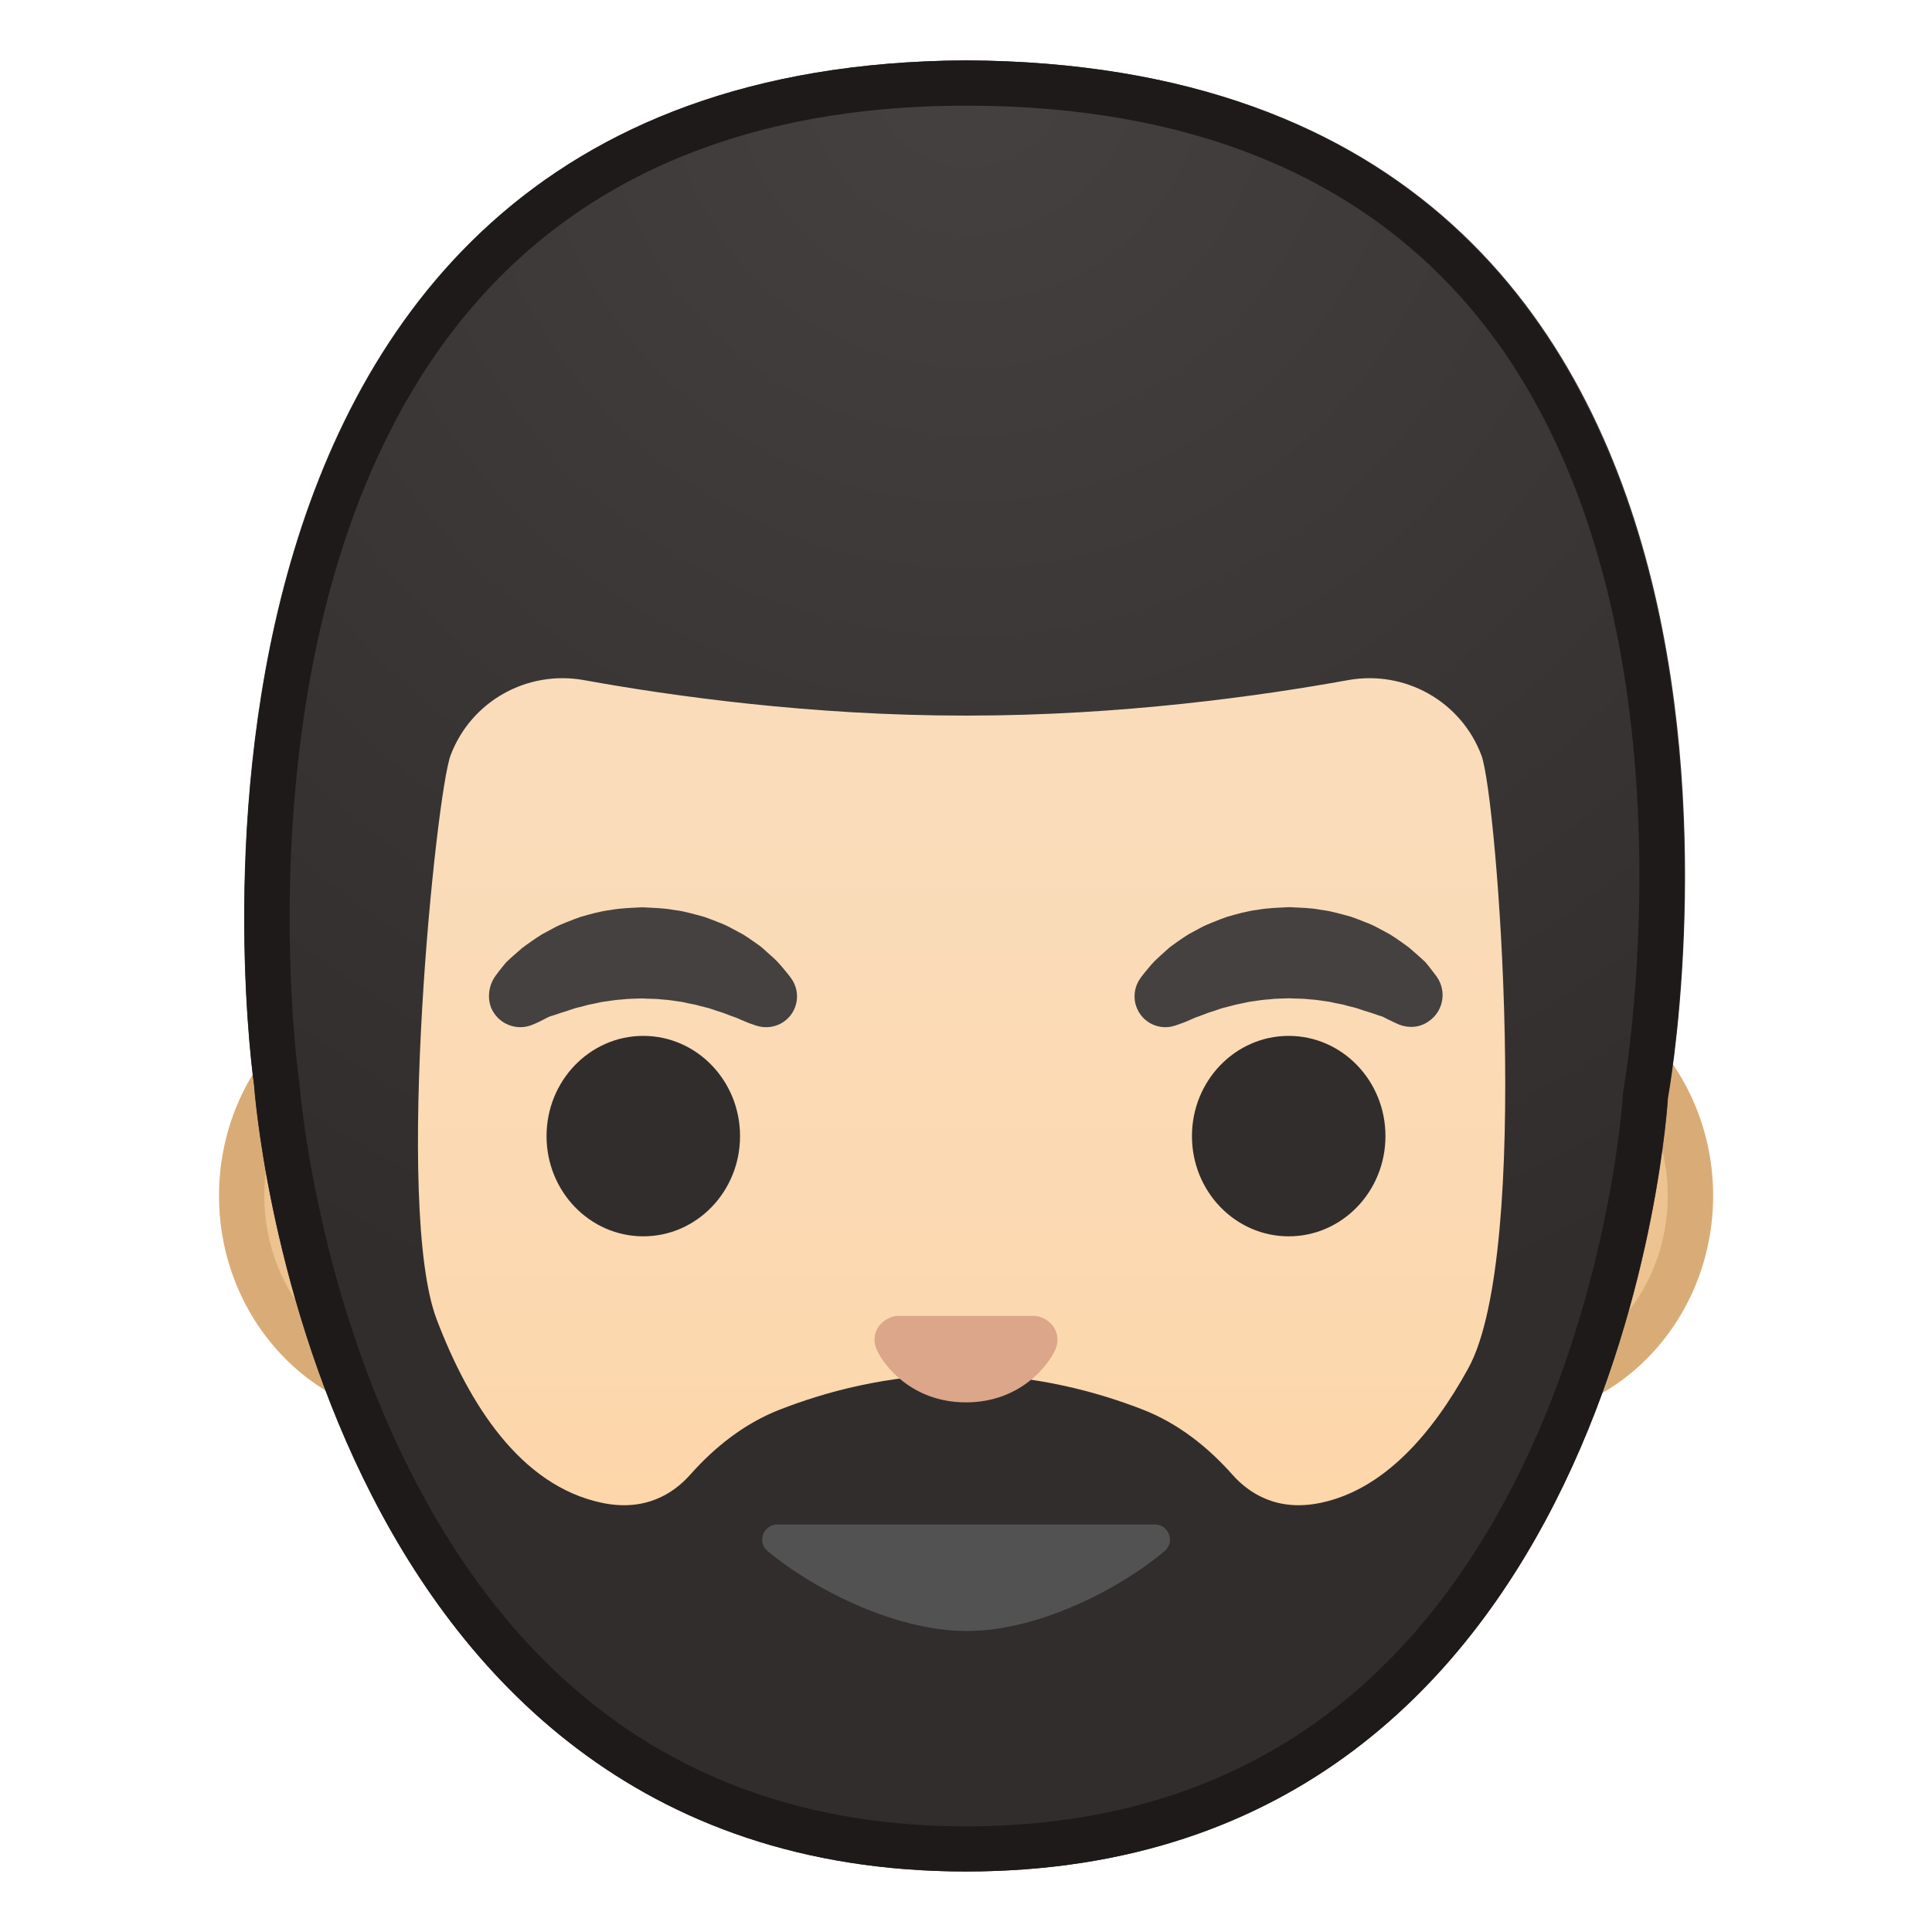
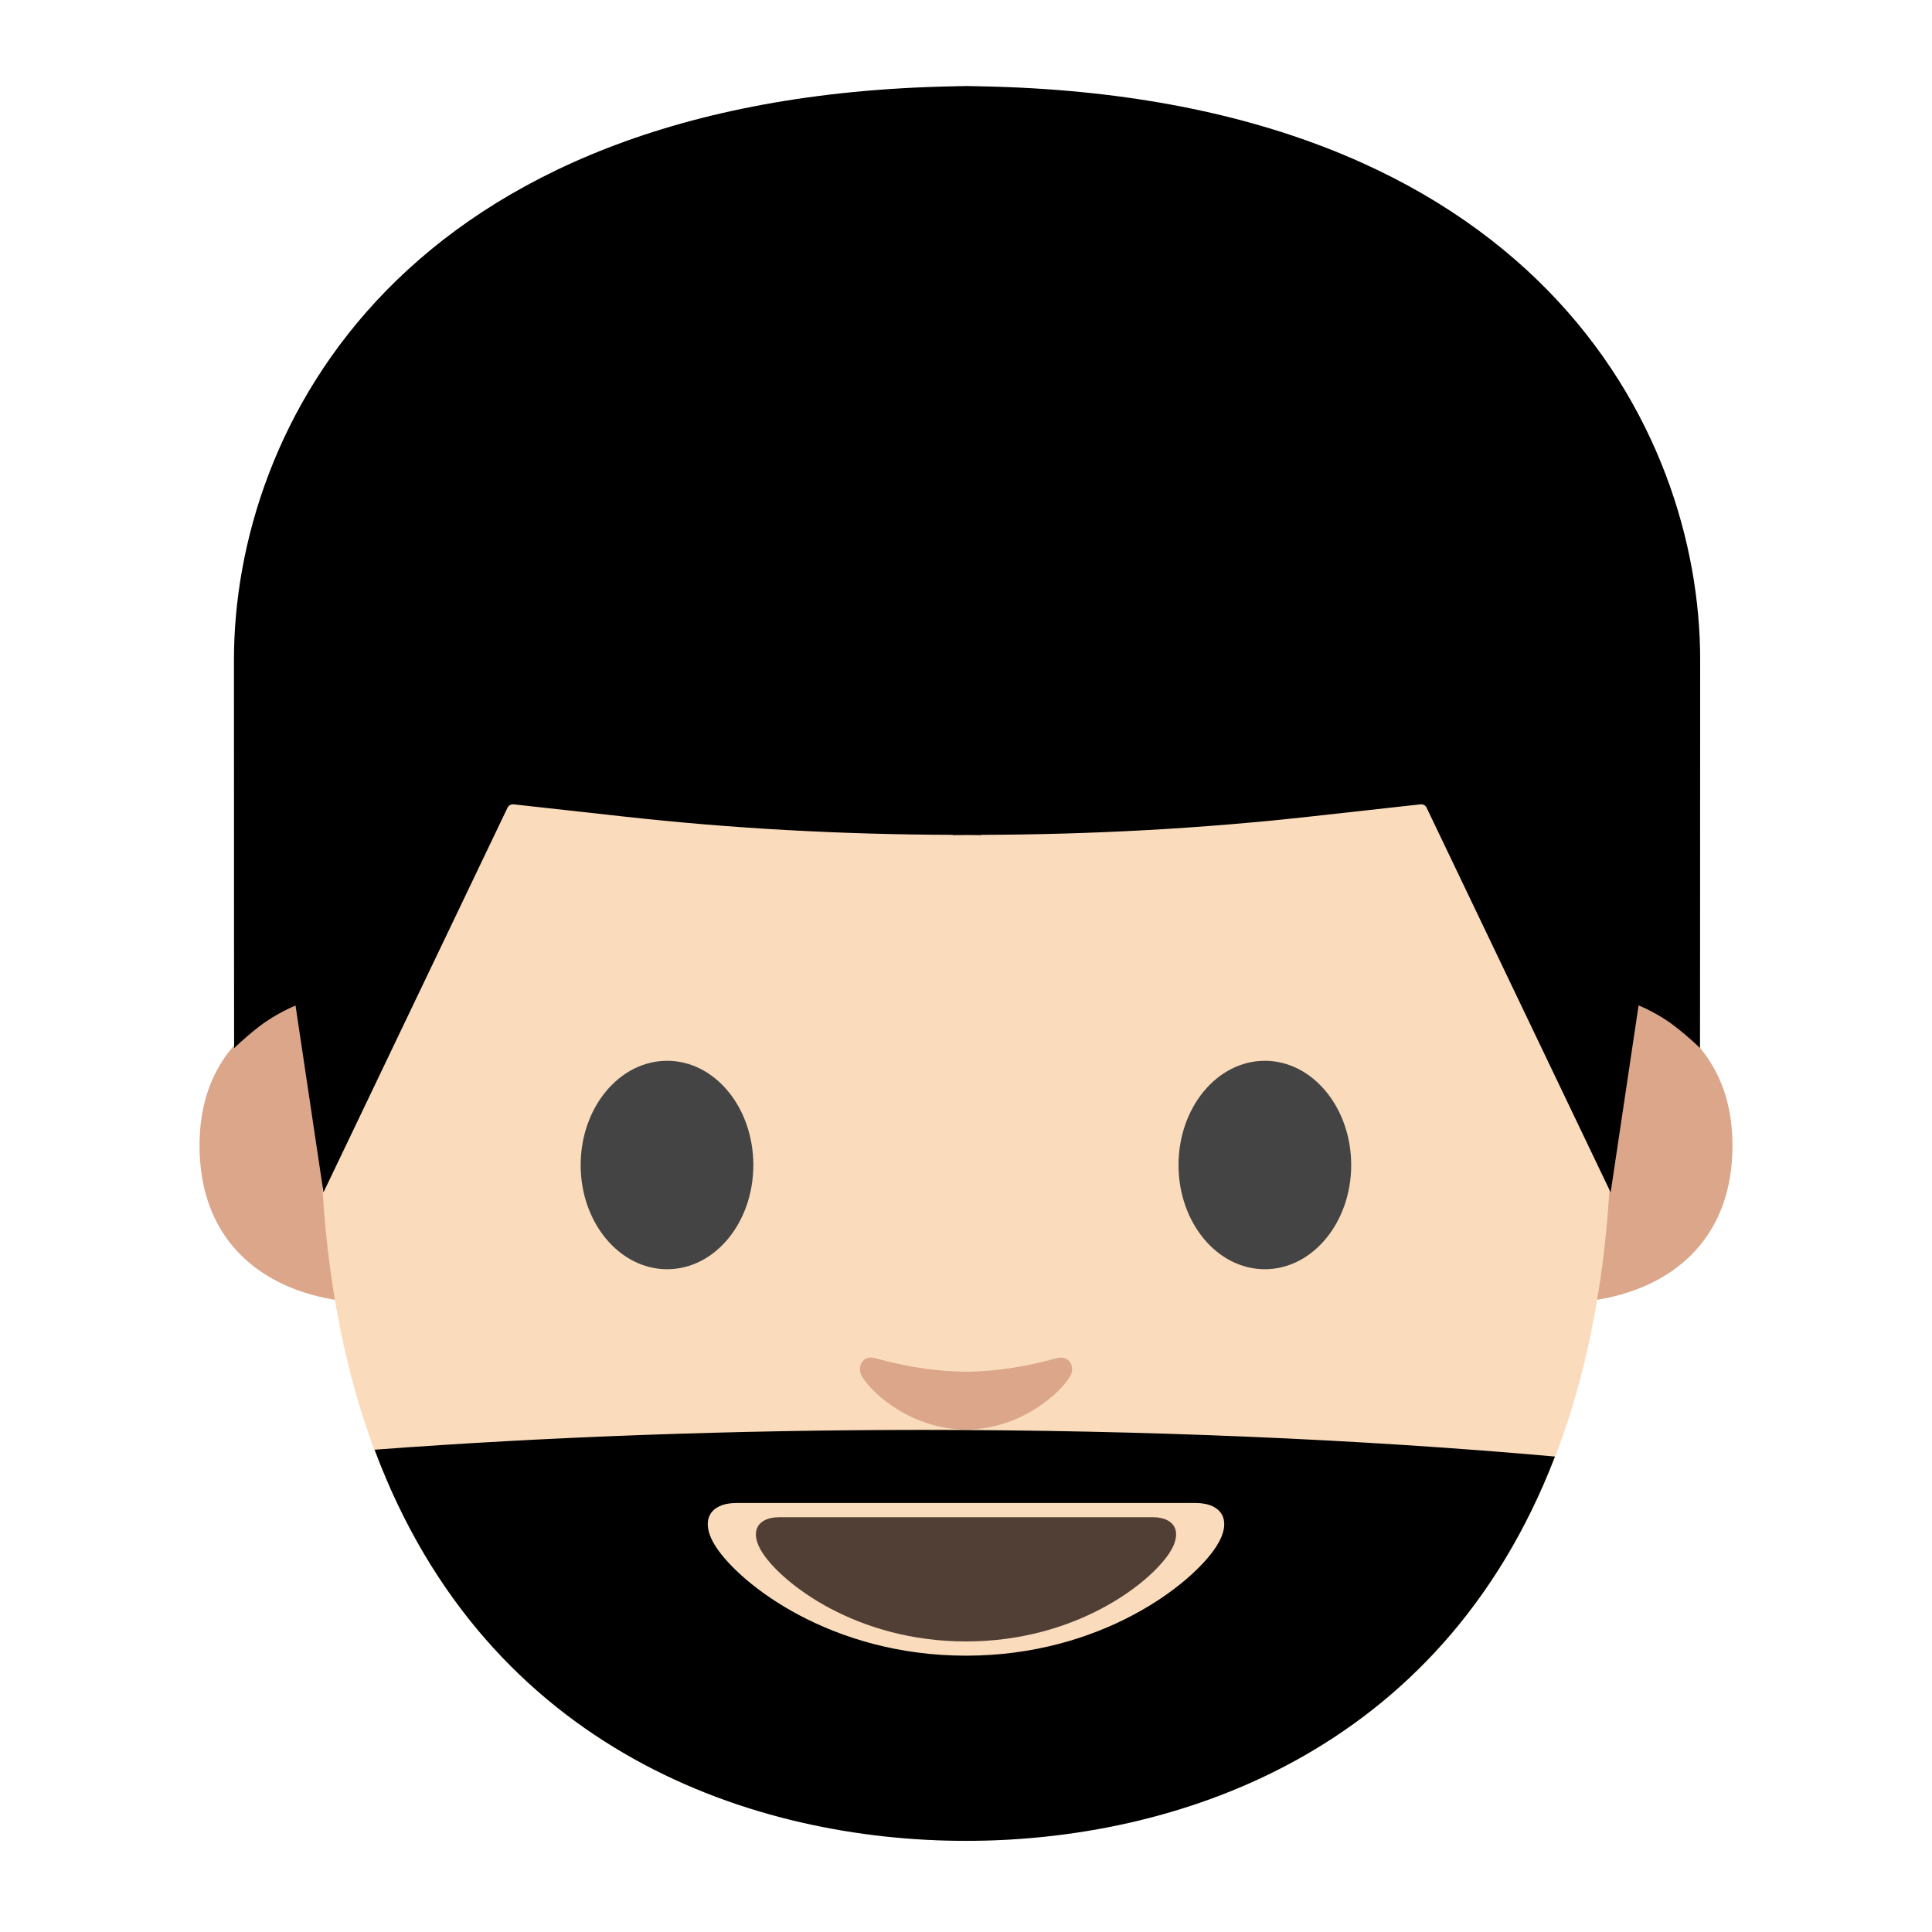
- <svg xmlns="http://www.w3.org/2000/svg" xmlns:xlink="http://www.w3.org/1999/xlink" width="128" height="128" style="enable-background:new 0 0 128 128;">
-   <g id="Layer_1">
-     <g>
-       <path d="M28.45,92.56c-6.86,0-12.44-5.99-12.44-13.35c0-7.36,5.58-13.35,12.44-13.35h71.1 c6.86,0,12.44,5.99,12.44,13.35c0,7.36-5.58,13.35-12.44,13.35H28.45z" style="fill:#EDC391;" />
-       <path d="M99.55,67.37c6.03,0,10.94,5.31,10.94,11.85s-4.91,11.85-10.94,11.85h-9.59H38.04h-9.59 c-6.03,0-10.94-5.31-10.94-11.85s4.91-11.85,10.94-11.85h9.59h51.93H99.55 M99.55,64.37h-9.59H38.04h-9.59 c-7.67,0-13.94,6.68-13.94,14.85s6.27,14.85,13.94,14.85h9.59h51.93h9.59c7.67,0,13.94-6.68,13.94-14.85 S107.22,64.37,99.55,64.37L99.55,64.37z" style="fill:#D9AC77;" />
-     </g>
-     <g>
-       <linearGradient id="SVGID_1_" gradientUnits="userSpaceOnUse" x1="64" x2="64" y1="123.095" y2="14.166">
-         <stop offset="0" style="stop-color:#FFD29C" />
-         <stop offset="0.024" style="stop-color:#FFD39E" />
-         <stop offset="0.316" style="stop-color:#FCD8AF" />
-         <stop offset="0.629" style="stop-color:#FADCBA" />
-         <stop offset="1" style="stop-color:#F9DDBD" />
-       </linearGradient>
-       <path d="M64,13.15L64,13.15L64,13.15c-22.64,0-43.61,24.21-43.61,59.06C20.39,106.87,42,124,64,124 s43.61-17.13,43.61-51.79C107.61,37.37,86.64,13.15,64,13.15z" style="fill:url(#SVGID_1_);" />
-     </g>
-     <g>
-       <g>
-         <radialGradient id="SVGID_2_" cx="42.617" cy="64.088" gradientUnits="userSpaceOnUse" r="7.749">
-           <stop offset="0.09" style="stop-color:#454140" />
-           <stop offset="1" style="stop-color:#454140" />
-         </radialGradient>
-         <path d="M32.76,64.75c0,0,0.17-0.25,0.5-0.66c0.09-0.1,0.16-0.21,0.28-0.34 c0.14-0.14,0.3-0.28,0.48-0.44c0.18-0.15,0.36-0.32,0.56-0.49c0.2-0.16,0.4-0.29,0.62-0.45c0.22-0.15,0.45-0.31,0.69-0.46 c0.25-0.14,0.51-0.28,0.78-0.42c0.27-0.15,0.56-0.27,0.86-0.39c0.3-0.12,0.61-0.24,0.92-0.35c0.64-0.18,1.31-0.38,2-0.46 c0.69-0.13,1.4-0.14,2.11-0.18c0.71,0.04,1.42,0.05,2.11,0.18c0.7,0.08,1.36,0.29,2,0.46c0.32,0.11,0.62,0.23,0.92,0.35 c0.3,0.11,0.59,0.24,0.86,0.39c0.27,0.14,0.53,0.28,0.78,0.42c0.25,0.15,0.47,0.31,0.69,0.46c0.22,0.16,0.43,0.29,0.61,0.45 c0.18,0.16,0.35,0.31,0.51,0.46c0.16,0.14,0.31,0.27,0.44,0.41c0.13,0.13,0.24,0.27,0.34,0.38c0.4,0.47,0.6,0.75,0.6,0.75 c0.66,0.92,0.45,2.19-0.46,2.85c-0.56,0.4-1.25,0.48-1.86,0.28l-0.38-0.13c0,0-0.25-0.09-0.64-0.26c-0.1-0.04-0.2-0.1-0.32-0.14 c-0.13-0.04-0.25-0.09-0.39-0.14c-0.27-0.11-0.57-0.22-0.91-0.32c-0.17-0.05-0.33-0.12-0.51-0.17c-0.18-0.04-0.37-0.09-0.56-0.14 c-0.09-0.03-0.19-0.05-0.29-0.08c-0.1-0.02-0.2-0.04-0.3-0.06c-0.2-0.03-0.4-0.09-0.61-0.13c-0.43-0.05-0.85-0.14-1.3-0.16 c-0.44-0.06-0.9-0.04-1.35-0.07c-0.45,0.02-0.9,0.01-1.35,0.07c-0.45,0.02-0.87,0.11-1.3,0.16c-0.21,0.04-0.41,0.09-0.61,0.13 c-0.1,0.02-0.2,0.04-0.3,0.06c-0.1,0.03-0.19,0.05-0.29,0.08c-0.19,0.05-0.38,0.1-0.56,0.14c-0.18,0.05-0.35,0.12-0.51,0.17 c-0.17,0.05-0.33,0.1-0.48,0.15c-0.13,0.05-0.26,0.09-0.38,0.13c-0.12,0.04-0.24,0.08-0.35,0.11c-0.13,0.05-0.26,0.13-0.38,0.19 c-0.46,0.24-0.75,0.35-0.75,0.35c-1.07,0.45-2.3-0.06-2.75-1.14C32.28,66.07,32.39,65.32,32.76,64.75z" style="fill:url(#SVGID_2_);" />
-         <ellipse cx="42.62" cy="75.27" rx="6.41" ry="6.64" style="fill:#312D2D;" />
-       </g>
-       <g>
-         <radialGradient id="SVGID_3_" cx="85.382" cy="64.088" gradientUnits="userSpaceOnUse" r="7.75">
-           <stop offset="0.09" style="stop-color:#454140" />
-           <stop offset="1" style="stop-color:#454140" />
-         </radialGradient>
-         <path d="M92.69,67.88c0,0-0.28-0.12-0.75-0.35c-0.11-0.05-0.25-0.14-0.38-0.19 c-0.12-0.03-0.23-0.07-0.35-0.11c-0.12-0.04-0.25-0.09-0.38-0.13c-0.15-0.05-0.31-0.1-0.48-0.15c-0.17-0.05-0.33-0.12-0.51-0.17 c-0.18-0.05-0.37-0.09-0.56-0.14c-0.09-0.03-0.19-0.05-0.29-0.08c-0.1-0.02-0.2-0.04-0.3-0.06c-0.2-0.03-0.4-0.09-0.61-0.13 c-0.43-0.05-0.85-0.14-1.3-0.16c-0.44-0.06-0.9-0.04-1.35-0.07c-0.45,0.02-0.9,0.01-1.35,0.07c-0.45,0.02-0.87,0.11-1.3,0.16 c-0.21,0.04-0.41,0.09-0.61,0.13c-0.1,0.02-0.2,0.04-0.3,0.06c-0.1,0.03-0.19,0.05-0.29,0.08c-0.19,0.05-0.38,0.1-0.56,0.14 c-0.18,0.05-0.35,0.12-0.51,0.17c-0.34,0.1-0.64,0.21-0.91,0.32c-0.14,0.05-0.26,0.1-0.39,0.14c-0.12,0.05-0.22,0.1-0.32,0.14 c-0.39,0.18-0.64,0.26-0.64,0.26l-0.37,0.13c-1.07,0.37-2.23-0.19-2.6-1.26c-0.23-0.65-0.1-1.35,0.27-1.87c0,0,0.2-0.28,0.6-0.75 c0.1-0.11,0.21-0.25,0.34-0.38c0.13-0.13,0.28-0.26,0.44-0.41c0.16-0.14,0.33-0.3,0.51-0.46c0.19-0.16,0.4-0.29,0.61-0.45 c0.22-0.15,0.45-0.31,0.69-0.46c0.25-0.14,0.51-0.27,0.78-0.42c0.27-0.15,0.56-0.27,0.86-0.39c0.3-0.12,0.6-0.24,0.92-0.35 c0.64-0.18,1.31-0.38,2-0.46c0.69-0.13,1.4-0.14,2.11-0.18c0.71,0.04,1.42,0.04,2.11,0.18c0.7,0.08,1.36,0.29,2,0.46 c0.32,0.11,0.62,0.23,0.92,0.35c0.3,0.11,0.59,0.24,0.86,0.39c0.27,0.14,0.53,0.28,0.78,0.42c0.25,0.15,0.47,0.31,0.69,0.46 c0.22,0.16,0.42,0.29,0.62,0.45c0.2,0.17,0.38,0.34,0.56,0.49c0.17,0.16,0.34,0.3,0.48,0.44c0.12,0.13,0.19,0.24,0.28,0.34 c0.32,0.41,0.5,0.66,0.5,0.66c0.65,0.96,0.41,2.27-0.55,2.92C94.07,68.09,93.32,68.13,92.69,67.88z" style="fill:url(#SVGID_3_);" />
-         <ellipse cx="85.38" cy="75.27" rx="6.41" ry="6.64" style="fill:#312D2D;" />
-       </g>
-     </g>
-     <g>
-       <radialGradient id="SVGID_4_" cx="64.243" cy="4.48" gradientUnits="userSpaceOnUse" r="88.552">
-         <stop offset="0" style="stop-color:#454140" />
-         <stop offset="1" style="stop-color:#312D2D" />
-       </radialGradient>
-       <path d="M64.02,4L64.02,4C64.01,4,64.01,4,64,4s-0.01,0-0.02,0v0C6.95,4.31,16.83,71.9,16.83,71.9 S20.4,123.99,64,123.99s46.51-51.25,46.51-51.25S123.13,4.32,64.02,4z M87.53,99.56c-2.9,0.62-4.78-0.62-5.88-1.86 c-1.64-1.85-3.61-3.4-5.91-4.3c-2.96-1.16-7.16-2.33-12.05-2.34c-4.9,0.01-9.09,1.18-12.05,2.34c-2.3,0.9-4.27,2.45-5.91,4.3 c-1.1,1.24-2.98,2.48-5.88,1.86c-5.35-1.14-8.77-6.49-10.92-12.15c-2.84-7.47-0.04-34.81,0.92-37.36 c1.35-3.59,5.07-5.67,8.84-4.99c5.79,1.05,15.02,2.35,25.2,2.35c0.04,0,0.07,0,0.11,0c0.04,0,0.07,0,0.11,0 c10.18,0,19.41-1.3,25.2-2.35c3.77-0.68,7.49,1.4,8.84,4.99c1.04,2.78,3.36,32.89-0.87,40.6C94.92,94.95,91.72,98.67,87.53,99.56 z" style="fill:url(#SVGID_4_);" />
-     </g>
-     <path d="M64.05,108.06c4.94,0,10.42-3,13.11-5.3c0.71-0.6,0.28-1.76-0.65-1.76H51.5 c-0.93,0-1.36,1.16-0.65,1.76C53.58,105.06,59.11,108.06,64.05,108.06z" style="fill:#525252;" />
-     <path d="M69.02,87.29c-0.14-0.06-0.28-0.09-0.42-0.11h-9.2c-0.14,0.02-0.28,0.05-0.42,0.11 c-0.83,0.34-1.29,1.2-0.9,2.12c0.4,0.92,2.23,3.5,5.92,3.5c3.69,0,5.52-2.58,5.92-3.5C70.31,88.5,69.85,87.63,69.02,87.29z" style="fill:#DBA689;" />
-     <g>
-       <path d="M64.01,7L64.01,7h-0.01c-14.17,0-25.16,4.55-32.68,13.29C15.27,38.96,19.75,71.14,19.8,71.47 l0.02,0.11l0.01,0.11c0.01,0.12,0.95,12.73,7.01,25.09c7.88,16.06,20.38,24.21,37.16,24.21c16.77,0,29.16-8,36.83-23.77 c5.89-12.13,6.68-24.52,6.69-24.65l0.01-0.19l0.03-0.19c0.06-0.32,5.75-32.61-9.88-51.48C90.19,11.7,78.86,7,64.01,7z M63.9,44.41 l0.06,0l0.04,0l0.04,0l0.06,0l0.01,0L63.9,44.41L63.9,44.41z M97.28,90.65c-2.36,4.3-5.56,8.02-9.75,8.91 c-0.53,0.11-1.03,0.16-1.49,0.16c-2.07,0-3.49-1.01-4.39-2.03c-1.64-1.85-3.61-3.4-5.91-4.3c-2.96-1.16-7.16-2.33-12.05-2.34 c-4.9,0.01-9.09,1.18-12.05,2.34c-2.3,0.9-4.27,2.45-5.91,4.3c-0.9,1.01-2.32,2.03-4.39,2.03c-0.46,0-0.96-0.05-1.49-0.16 c-5.35-1.14-8.77-6.49-10.92-12.15c-2.84-7.47-0.04-34.81,0.92-37.36c1.18-3.13,4.16-5.12,7.41-5.12c0.47,0,0.95,0.04,1.43,0.13 c5.79,1.05,15.02,2.35,25.2,2.35c0.04,0,0.07,0,0.11,0c0.04,0,0.07,0,0.11,0c10.18,0,19.41-1.3,25.2-2.35 c0.48-0.09,0.96-0.13,1.43-0.13c3.25,0,6.23,1.99,7.41,5.12C99.2,52.82,101.52,82.94,97.28,90.65z" style="fill:none;" />
-       <polygon points="64.1,44.41 64.04,44.41 64,44.41 63.96,44.41 63.9,44.41 63.89,44.41 64.11,44.41 " style="fill:#1F1A1A;" />
-       <path d="M64,4L64,4C64,4,64.01,4,64,4C63.99,4,64,4,64,4L64,4C7,4.31,16.84,71.9,16.84,71.9 s3.57,52.09,47.16,52.09c43.6,0,46.49-51.25,46.49-51.25S123,4.32,64,4z M107.56,72.2l-0.03,0.19l-0.01,0.19 c-0.01,0.12-0.79,12.51-6.69,24.65c-7.66,15.78-20.05,23.77-36.83,23.77c-16.78,0-29.28-8.15-37.16-24.21 c-6.06-12.35-7-24.96-7.01-25.09l-0.01-0.11l-0.02-0.11c-0.05-0.32-4.53-32.51,11.52-51.18C38.83,11.55,49.83,7,63.99,7H64h0.01 c14.86,0,26.18,4.7,33.67,13.72C113.31,39.59,107.61,71.88,107.56,72.2z" style="fill:#1F1A1A;" />
-     </g>
+ <svg xmlns="http://www.w3.org/2000/svg" width="128" height="128" style="enable-background:new 0 0 128 128;" version="1.1" id="svg12">
+   <defs id="defs16" />
+   <g id="XMLID_861_">
+     <path style="fill:#dba689" d="m 106.91,66.04 c 0,0 7.87,1.36 7.87,9.84 0,7.48 -5.74,10.43 -11.48,10.43 V 66.04 Z" id="XMLID_865_" />
+     <path style="fill:#dba689" d="m 21.09,66.04 c 0,0 -7.87,1.36 -7.87,9.84 0,7.48 5.74,10.43 11.48,10.43 V 66.04 Z" id="XMLID_862_" />
  </g>
-   <g id="Layer_2" style="display:none;">
-     <g style="display:inline;">
-       <g style="opacity:0.6;">
-         <circle cx="64" cy="64" r="28" style="opacity:0.61;fill:none;stroke:#000000;stroke-width:0.263;stroke-miterlimit:10;" />
-         <line style="opacity:0.61;fill:none;stroke:#000000;stroke-width:0.25;stroke-miterlimit:10;" x1="84" x2="84" y1="0" y2="128" />
-         <line style="opacity:0.61;fill:none;stroke:#000000;stroke-width:0.25;stroke-miterlimit:10;" x1="44" x2="44" y1="0" y2="128" />
-         <line style="opacity:0.61;fill:none;stroke:#000000;stroke-width:0.25;stroke-miterlimit:10;" x1="64" x2="64" y1="0" y2="128" />
-         <line style="opacity:0.61;fill:none;stroke:#000000;stroke-width:0.25;stroke-miterlimit:10;" x1="128" x2="0" y1="64" y2="64" />
-         <line style="opacity:0.61;fill:none;stroke:#000000;stroke-width:0.25;stroke-miterlimit:10;" x1="128" x2="0" y1="44" y2="44" />
-         <line style="opacity:0.61;fill:none;stroke:#000000;stroke-width:0.25;stroke-miterlimit:10;" x1="128" x2="0" y1="83.75" y2="83.75" />
-         <line style="opacity:0.61;fill:none;stroke:#000000;stroke-width:0.25;stroke-miterlimit:10;" x1="128" x2="0" y1="128" y2="0" />
-         <line style="opacity:0.61;fill:none;stroke:#000000;stroke-width:0.25;stroke-miterlimit:10;" x1="0" x2="128" y1="128" y2="0" />
-         <g style="opacity:0.61;">
-           <path d="M64,4.26c32.94,0,59.74,26.8,59.74,59.74S96.94,123.74,64,123.74S4.26,96.94,4.26,64S31.06,4.26,64,4.26 M64,4 C30.86,4,4,30.86,4,64s26.86,60,60,60s60-26.86,60-60S97.14,4,64,4L64,4z" />
-         </g>
-         <path d="M107.97,115.97H20.03 c-4.42,0-8.03-3.61-8.03-8.03V20.03c0-4.42,3.61-8.03,8.03-8.03h87.94c4.42,0,8.03,3.61,8.03,8.03v87.91 C116,112.36,112.39,115.97,107.97,115.97z" style="opacity:0.61;fill:none;stroke:#000000;stroke-width:0.258;stroke-miterlimit:10;" />
-         <path d="M100,124H28c-4.4,0-8-3.6-8-8 V12c0-4.4,3.6-8,8-8h72c4.4,0,8,3.6,8,8v104C108,120.4,104.4,124,100,124z" style="opacity:0.61;fill:none;stroke:#000000;stroke-width:0.263;stroke-miterlimit:10;" />
-         <path d="M113.77,108H14.23 C8.6,108,4,103.4,4,97.77V30.28c0-5.63,4.6-10.23,10.23-10.23h99.54c5.63,0,10.23,4.6,10.23,10.23v67.48 C124,103.4,119.4,108,113.77,108z" style="opacity:0.61;fill:none;stroke:#000000;stroke-width:0.263;stroke-miterlimit:10;" />
-       </g>
-       <g>
-         <g style="opacity:0.2;">
-           <defs>
-             <rect id="SVGID_24_" height="128" style="opacity:0.2;" width="128" x="0" y="0" />
-           </defs>
-           <clipPath id="SVGID_5_">
-             <use style="overflow:visible;" xlink:href="#SVGID_24_" />
-           </clipPath>
-           <g style="clip-path:url(#SVGID_5_);">
-             <g>
-               <line style="fill:none;stroke:#000000;stroke-width:0.25;stroke-miterlimit:10;" x1="-28" x2="-28" y1="160" y2="-32" />
-               <line style="fill:none;stroke:#000000;stroke-width:0.25;stroke-miterlimit:10;" x1="-24" x2="-24" y1="160" y2="-32" />
-               <line style="fill:none;stroke:#000000;stroke-width:0.25;stroke-miterlimit:10;" x1="-20" x2="-20" y1="160" y2="-32" />
-               <line style="fill:none;stroke:#000000;stroke-width:0.25;stroke-miterlimit:10;" x1="-16" x2="-16" y1="160" y2="-32" />
-               <line style="fill:none;stroke:#000000;stroke-width:0.25;stroke-miterlimit:10;" x1="-12" x2="-12" y1="160" y2="-32" />
-               <line style="fill:none;stroke:#000000;stroke-width:0.25;stroke-miterlimit:10;" x1="-8" x2="-8" y1="160" y2="-32" />
-               <line style="fill:none;stroke:#000000;stroke-width:0.25;stroke-miterlimit:10;" x1="-4" x2="-4" y1="160" y2="-32" />
-               <line style="fill:none;stroke:#000000;stroke-width:0.25;stroke-miterlimit:10;" x1="0" x2="0" y1="160" y2="-32" />
-               <line style="fill:none;stroke:#000000;stroke-width:0.25;stroke-miterlimit:10;" x1="4" x2="4" y1="160" y2="-32" />
-               <line style="fill:none;stroke:#000000;stroke-width:0.25;stroke-miterlimit:10;" x1="8" x2="8" y1="160" y2="-32" />
-               <line style="fill:none;stroke:#000000;stroke-width:0.25;stroke-miterlimit:10;" x1="12" x2="12" y1="160" y2="-32" />
-               <line style="fill:none;stroke:#000000;stroke-width:0.25;stroke-miterlimit:10;" x1="16" x2="16" y1="160" y2="-32" />
-               <line style="fill:none;stroke:#000000;stroke-width:0.25;stroke-miterlimit:10;" x1="20" x2="20" y1="160" y2="-32" />
-               <line style="fill:none;stroke:#000000;stroke-width:0.25;stroke-miterlimit:10;" x1="24" x2="24" y1="160" y2="-32" />
-               <line style="fill:none;stroke:#000000;stroke-width:0.25;stroke-miterlimit:10;" x1="28" x2="28" y1="160" y2="-32" />
-               <line style="fill:none;stroke:#000000;stroke-width:0.25;stroke-miterlimit:10;" x1="32" x2="32" y1="160" y2="-32" />
-               <line style="fill:none;stroke:#000000;stroke-width:0.25;stroke-miterlimit:10;" x1="36" x2="36" y1="160" y2="-32" />
-               <line style="fill:none;stroke:#000000;stroke-width:0.25;stroke-miterlimit:10;" x1="40" x2="40" y1="160" y2="-32" />
-               <line style="fill:none;stroke:#000000;stroke-width:0.25;stroke-miterlimit:10;" x1="44" x2="44" y1="160" y2="-32" />
-               <line style="fill:none;stroke:#000000;stroke-width:0.25;stroke-miterlimit:10;" x1="48" x2="48" y1="160" y2="-32" />
-               <line style="fill:none;stroke:#000000;stroke-width:0.25;stroke-miterlimit:10;" x1="52" x2="52" y1="160" y2="-32" />
-               <line style="fill:none;stroke:#000000;stroke-width:0.25;stroke-miterlimit:10;" x1="56" x2="56" y1="160" y2="-32" />
-               <line style="fill:none;stroke:#000000;stroke-width:0.25;stroke-miterlimit:10;" x1="60" x2="60" y1="160" y2="-32" />
-               <line style="fill:none;stroke:#000000;stroke-width:0.25;stroke-miterlimit:10;" x1="64" x2="64" y1="160" y2="-32" />
-               <line style="fill:none;stroke:#000000;stroke-width:0.25;stroke-miterlimit:10;" x1="68" x2="68" y1="160" y2="-32" />
-               <line style="fill:none;stroke:#000000;stroke-width:0.25;stroke-miterlimit:10;" x1="72" x2="72" y1="160" y2="-32" />
-               <line style="fill:none;stroke:#000000;stroke-width:0.25;stroke-miterlimit:10;" x1="76" x2="76" y1="160" y2="-32" />
-               <line style="fill:none;stroke:#000000;stroke-width:0.25;stroke-miterlimit:10;" x1="80" x2="80" y1="160" y2="-32" />
-               <line style="fill:none;stroke:#000000;stroke-width:0.25;stroke-miterlimit:10;" x1="84" x2="84" y1="160" y2="-32" />
-               <line style="fill:none;stroke:#000000;stroke-width:0.25;stroke-miterlimit:10;" x1="88" x2="88" y1="160" y2="-32" />
-               <line style="fill:none;stroke:#000000;stroke-width:0.25;stroke-miterlimit:10;" x1="92" x2="92" y1="160" y2="-32" />
-               <line style="fill:none;stroke:#000000;stroke-width:0.25;stroke-miterlimit:10;" x1="96" x2="96" y1="160" y2="-32" />
-               <line style="fill:none;stroke:#000000;stroke-width:0.25;stroke-miterlimit:10;" x1="100" x2="100" y1="160" y2="-32" />
-               <line style="fill:none;stroke:#000000;stroke-width:0.25;stroke-miterlimit:10;" x1="104" x2="104" y1="160" y2="-32" />
-               <line style="fill:none;stroke:#000000;stroke-width:0.25;stroke-miterlimit:10;" x1="108" x2="108" y1="160" y2="-32" />
-               <line style="fill:none;stroke:#000000;stroke-width:0.25;stroke-miterlimit:10;" x1="112" x2="112" y1="160" y2="-32" />
-               <line style="fill:none;stroke:#000000;stroke-width:0.25;stroke-miterlimit:10;" x1="116" x2="116" y1="160" y2="-32" />
-               <line style="fill:none;stroke:#000000;stroke-width:0.25;stroke-miterlimit:10;" x1="120" x2="120" y1="160" y2="-32" />
-               <line style="fill:none;stroke:#000000;stroke-width:0.25;stroke-miterlimit:10;" x1="124" x2="124" y1="160" y2="-32" />
-               <line style="fill:none;stroke:#000000;stroke-width:0.25;stroke-miterlimit:10;" x1="128" x2="128" y1="160" y2="-32" />
-               <line style="fill:none;stroke:#000000;stroke-width:0.25;stroke-miterlimit:10;" x1="132" x2="132" y1="160" y2="-32" />
-               <line style="fill:none;stroke:#000000;stroke-width:0.25;stroke-miterlimit:10;" x1="136" x2="136" y1="160" y2="-32" />
-               <line style="fill:none;stroke:#000000;stroke-width:0.25;stroke-miterlimit:10;" x1="137" x2="137" y1="166.05" y2="-25.95" />
-               <line style="fill:none;stroke:#000000;stroke-width:0.25;stroke-miterlimit:10;" x1="144" x2="144" y1="160" y2="-32" />
-               <line style="fill:none;stroke:#000000;stroke-width:0.25;stroke-miterlimit:10;" x1="148" x2="148" y1="160" y2="-32" />
-               <line style="fill:none;stroke:#000000;stroke-width:0.25;stroke-miterlimit:10;" x1="152" x2="152" y1="160" y2="-32" />
-               <line style="fill:none;stroke:#000000;stroke-width:0.25;stroke-miterlimit:10;" x1="156" x2="156" y1="160" y2="-32" />
-             </g>
-             <g>
-               <line style="fill:none;stroke:#000000;stroke-width:0.25;stroke-miterlimit:10;" x1="-32" x2="160" y1="-28" y2="-28" />
-               <line style="fill:none;stroke:#000000;stroke-width:0.25;stroke-miterlimit:10;" x1="-32" x2="160" y1="-24" y2="-24" />
-               <line style="fill:none;stroke:#000000;stroke-width:0.25;stroke-miterlimit:10;" x1="-32" x2="160" y1="-20" y2="-20" />
-               <line style="fill:none;stroke:#000000;stroke-width:0.25;stroke-miterlimit:10;" x1="-32" x2="160" y1="-16" y2="-16" />
-               <line style="fill:none;stroke:#000000;stroke-width:0.25;stroke-miterlimit:10;" x1="-32" x2="160" y1="-12" y2="-12" />
-               <line style="fill:none;stroke:#000000;stroke-width:0.25;stroke-miterlimit:10;" x1="-32" x2="160" y1="-8" y2="-8" />
-               <line style="fill:none;stroke:#000000;stroke-width:0.25;stroke-miterlimit:10;" x1="-32" x2="160" y1="-4" y2="-4" />
-               <line style="fill:none;stroke:#000000;stroke-width:0.25;stroke-miterlimit:10;" x1="-32" x2="160" y1="0" y2="0" />
-               <line style="fill:none;stroke:#000000;stroke-width:0.25;stroke-miterlimit:10;" x1="-32" x2="160" y1="4" y2="4" />
-               <line style="fill:none;stroke:#000000;stroke-width:0.25;stroke-miterlimit:10;" x1="-32" x2="160" y1="8" y2="8" />
-               <line style="fill:none;stroke:#000000;stroke-width:0.25;stroke-miterlimit:10;" x1="-32" x2="160" y1="12" y2="12" />
-               <line style="fill:none;stroke:#000000;stroke-width:0.25;stroke-miterlimit:10;" x1="-32" x2="160" y1="16" y2="16" />
-               <line style="fill:none;stroke:#000000;stroke-width:0.25;stroke-miterlimit:10;" x1="-32" x2="160" y1="20" y2="20" />
-               <line style="fill:none;stroke:#000000;stroke-width:0.25;stroke-miterlimit:10;" x1="-32" x2="160" y1="24" y2="24" />
-               <line style="fill:none;stroke:#000000;stroke-width:0.25;stroke-miterlimit:10;" x1="-32" x2="160" y1="28" y2="28" />
-               <line style="fill:none;stroke:#000000;stroke-width:0.25;stroke-miterlimit:10;" x1="-32" x2="160" y1="32" y2="32" />
-               <line style="fill:none;stroke:#000000;stroke-width:0.25;stroke-miterlimit:10;" x1="-32" x2="160" y1="36" y2="36" />
-               <line style="fill:none;stroke:#000000;stroke-width:0.25;stroke-miterlimit:10;" x1="-32" x2="160" y1="40" y2="40" />
-               <line style="fill:none;stroke:#000000;stroke-width:0.25;stroke-miterlimit:10;" x1="-32" x2="160" y1="44" y2="44" />
-               <line style="fill:none;stroke:#000000;stroke-width:0.25;stroke-miterlimit:10;" x1="-32" x2="160" y1="48" y2="48" />
-               <line style="fill:none;stroke:#000000;stroke-width:0.25;stroke-miterlimit:10;" x1="-32" x2="160" y1="52" y2="52" />
-               <line style="fill:none;stroke:#000000;stroke-width:0.25;stroke-miterlimit:10;" x1="-32" x2="160" y1="56" y2="56" />
-               <line style="fill:none;stroke:#000000;stroke-width:0.25;stroke-miterlimit:10;" x1="-32" x2="160" y1="60" y2="60" />
-               <line style="fill:none;stroke:#000000;stroke-width:0.25;stroke-miterlimit:10;" x1="-32" x2="160" y1="64" y2="64" />
-               <line style="fill:none;stroke:#000000;stroke-width:0.25;stroke-miterlimit:10;" x1="-32" x2="160" y1="68" y2="68" />
-               <line style="fill:none;stroke:#000000;stroke-width:0.25;stroke-miterlimit:10;" x1="-32" x2="160" y1="72" y2="72" />
-               <line style="fill:none;stroke:#000000;stroke-width:0.25;stroke-miterlimit:10;" x1="-32" x2="160" y1="76" y2="76" />
-               <line style="fill:none;stroke:#000000;stroke-width:0.25;stroke-miterlimit:10;" x1="-32" x2="160" y1="80" y2="80" />
-               <line style="fill:none;stroke:#000000;stroke-width:0.25;stroke-miterlimit:10;" x1="-32" x2="160" y1="84" y2="84" />
-               <line style="fill:none;stroke:#000000;stroke-width:0.25;stroke-miterlimit:10;" x1="-32" x2="160" y1="88" y2="88" />
-               <line style="fill:none;stroke:#000000;stroke-width:0.25;stroke-miterlimit:10;" x1="-32" x2="160" y1="92" y2="92" />
-               <line style="fill:none;stroke:#000000;stroke-width:0.25;stroke-miterlimit:10;" x1="-32" x2="160" y1="96" y2="96" />
-               <line style="fill:none;stroke:#000000;stroke-width:0.25;stroke-miterlimit:10;" x1="-32" x2="160" y1="100" y2="100" />
-               <line style="fill:none;stroke:#000000;stroke-width:0.25;stroke-miterlimit:10;" x1="-32" x2="160" y1="104" y2="104" />
-               <line style="fill:none;stroke:#000000;stroke-width:0.25;stroke-miterlimit:10;" x1="-32" x2="160" y1="108" y2="108" />
-               <line style="fill:none;stroke:#000000;stroke-width:0.25;stroke-miterlimit:10;" x1="-32" x2="160" y1="112" y2="112" />
-               <line style="fill:none;stroke:#000000;stroke-width:0.25;stroke-miterlimit:10;" x1="-32" x2="160" y1="116" y2="116" />
-               <line style="fill:none;stroke:#000000;stroke-width:0.25;stroke-miterlimit:10;" x1="-32" x2="160" y1="120" y2="120" />
-               <line style="fill:none;stroke:#000000;stroke-width:0.25;stroke-miterlimit:10;" x1="-32" x2="160" y1="124" y2="124" />
-               <line style="fill:none;stroke:#000000;stroke-width:0.25;stroke-miterlimit:10;" x1="-32" x2="160" y1="128" y2="128" />
-               <line style="fill:none;stroke:#000000;stroke-width:0.25;stroke-miterlimit:10;" x1="-32" x2="160" y1="132" y2="132" />
-               <line style="fill:none;stroke:#000000;stroke-width:0.25;stroke-miterlimit:10;" x1="-32" x2="160" y1="136" y2="136" />
-               <line style="fill:none;stroke:#000000;stroke-width:0.25;stroke-miterlimit:10;" x1="-32" x2="160" y1="140" y2="140" />
-               <line style="fill:none;stroke:#000000;stroke-width:0.25;stroke-miterlimit:10;" x1="-32" x2="160" y1="144" y2="144" />
-               <line style="fill:none;stroke:#000000;stroke-width:0.25;stroke-miterlimit:10;" x1="-32" x2="160" y1="148" y2="148" />
-               <line style="fill:none;stroke:#000000;stroke-width:0.25;stroke-miterlimit:10;" x1="-32" x2="160" y1="152" y2="152" />
-               <line style="fill:none;stroke:#000000;stroke-width:0.25;stroke-miterlimit:10;" x1="-32" x2="160" y1="156" y2="156" />
-             </g>
-             <path d="M159.75-31.75v191.5h-191.5v-191.5H159.75 M160-32H-32v192h192V-32L160-32z" />
-           </g>
-         </g>
-         <g>
-           <rect height="128" style="opacity:0.3;fill:#F44336;" width="4" x="0" y="0" />
-           <rect height="128" style="opacity:0.3;fill:#F44336;" width="4" x="124" y="0" />
-           <rect height="120" style="opacity:0.3;fill:#F44336;" transform="matrix(-1.836970e-16 1 -1 -1.836970e-16 66 -62)" width="4" x="62" y="-58" />
-           <rect height="120" style="opacity:0.3;fill:#F44336;" transform="matrix(-1.836970e-16 1 -1 -1.836970e-16 190 62)" width="4" x="62" y="66" />
-         </g>
-       </g>
-     </g>
-   </g>
+   <path style="fill:#fadcbc" d="m 64,10.55 c -33.91,0 -42.78,26.29 -42.78,63.22 0,38.29 24.61,48.19 42.78,48.19 17.9,0 42.78,-9.62 42.78,-48.19 0,-36.94 -8.87,-63.22 -42.78,-63.22 z" id="XMLID_860_" />
+   <path style="opacity:1;vector-effect:none;fill:212121;stroke-width:1;paint-order:stroke fill markers;fill-opacity:1;stroke-linecap:butt;stroke-linejoin:miter;stroke-miterlimit:4;stroke-dasharray:none;stroke-dashoffset:0;stroke-opacity:1" d="M 61.104 94.734 A 91.572 15.774 0 0 0 24.818 96.047 C 32.304 116.103 50.045 121.961 64 121.961 C 77.67 121.961 95.399 116.332 103.02 96.5 A 91.572 15.774 0 0 0 61.104 94.734 z M 48.785 99.578 L 64 99.578 L 79.215 99.578 C 80.96 99.578 81.71 100.744 80.555 102.502 C 78.945 104.96 72.947 109.693 64 109.693 C 55.053 109.693 49.055 104.96 47.445 102.502 C 46.29 100.744 47.04 99.578 48.785 99.578 z " id="path4273" />
+   <path style="fill:#444444" d="m 49.91,77.19 c 0,3.81 -2.55,6.9 -5.71,6.9 -3.16,0 -5.73,-3.09 -5.73,-6.9 0,-3.82 2.57,-6.91 5.73,-6.91 3.16,0 5.71,3.09 5.71,6.91" id="XMLID_976_" />
+   <path style="fill:#444444" d="m 78.08,77.19 c 0,3.81 2.56,6.9 5.72,6.9 3.15,0 5.72,-3.09 5.72,-6.9 0,-3.82 -2.57,-6.91 -5.72,-6.91 -3.16,0 -5.72,3.09 -5.72,6.91" id="XMLID_971_" />
+   <path style="fill:#dba689" d="m 69.98,89.99 c -2.11,0.6 -4.29,0.89 -5.98,0.89 -1.69,0 -3.87,-0.29 -5.98,-0.89 -0.9,-0.26 -1.25,0.6 -0.93,1.17 0.67,1.18 3.36,3.55 6.91,3.55 3.55,0 6.24,-2.37 6.91,-3.55 0.33,-0.57 -0.03,-1.42 -0.93,-1.17 z" id="XMLID_960_" />
+   <path style="fill:212121" d="m 65.02,5.72 c 0,0 -0.66,-0.02 -0.95,-0.02 -0.29,0 -0.95,0.02 -0.95,0.02 C 26.53,6.43 15.5,28.44 15.5,43.71 c 0,14.84 0.01,25.74 0.01,25.74 0,0 0.58,-0.6 1.66,-1.44 1.15,-0.89 2.41,-1.39 2.41,-1.39 L 21.43,79 33.62,53.52 c 0.07,-0.16 0.24,-0.25 0.41,-0.23 l 7.23,0.8 c 7.26,0.81 14.56,1.2 21.86,1.22 v 0.02 c 0.32,0 0.63,-0.01 0.95,-0.01 0.32,0 0.63,0.01 0.95,0.01 v -0.02 c 7.3,-0.02 14.59,-0.41 21.86,-1.22 l 7.23,-0.8 c 0.17,-0.02 0.34,0.07 0.41,0.23 L 106.71,79 108.56,66.61 c 0,0 1.27,0.5 2.41,1.39 1.08,0.84 1.66,1.44 1.66,1.44 0,0 0.01,-10.9 0.01,-25.74 C 112.65,28.44 101.62,6.43 65.02,5.72 Z" id="XMLID_35_" />
+   <path style="fill:#513f35" d="m 76.38,100.52 c -1.73,0 -12.38,0 -12.38,0 0,0 -10.65,0 -12.38,0 -1.42,0 -2.03,0.95 -1.09,2.38 1.31,2 6.19,5.85 13.47,5.85 7.28,0 12.16,-3.85 13.47,-5.85 0.94,-1.43 0.33,-2.38 -1.09,-2.38 z" id="XMLID_969_" />
</svg>
